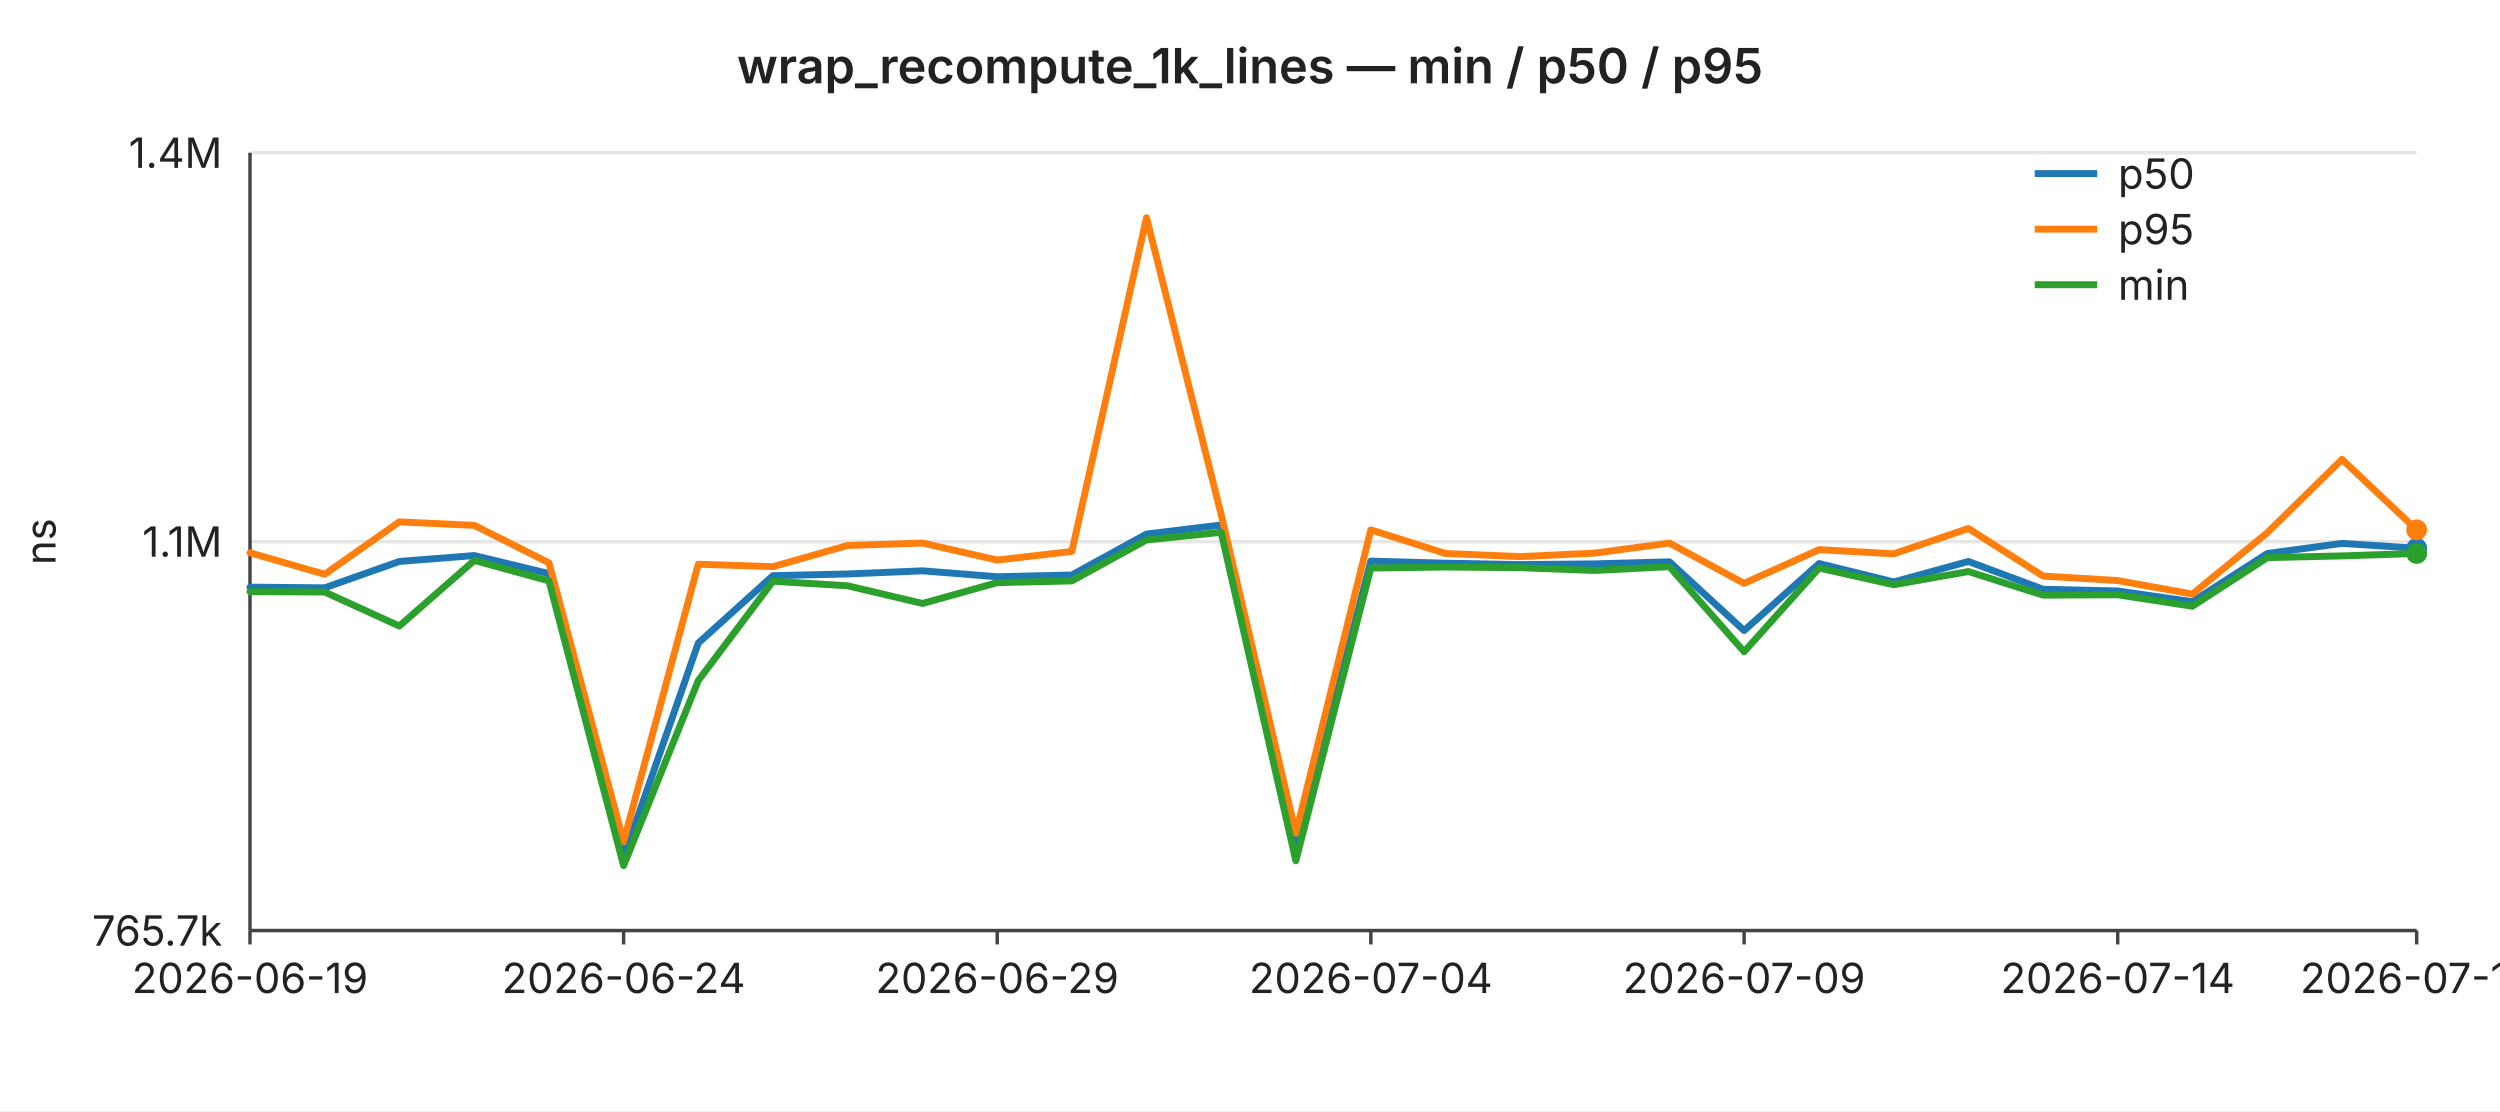
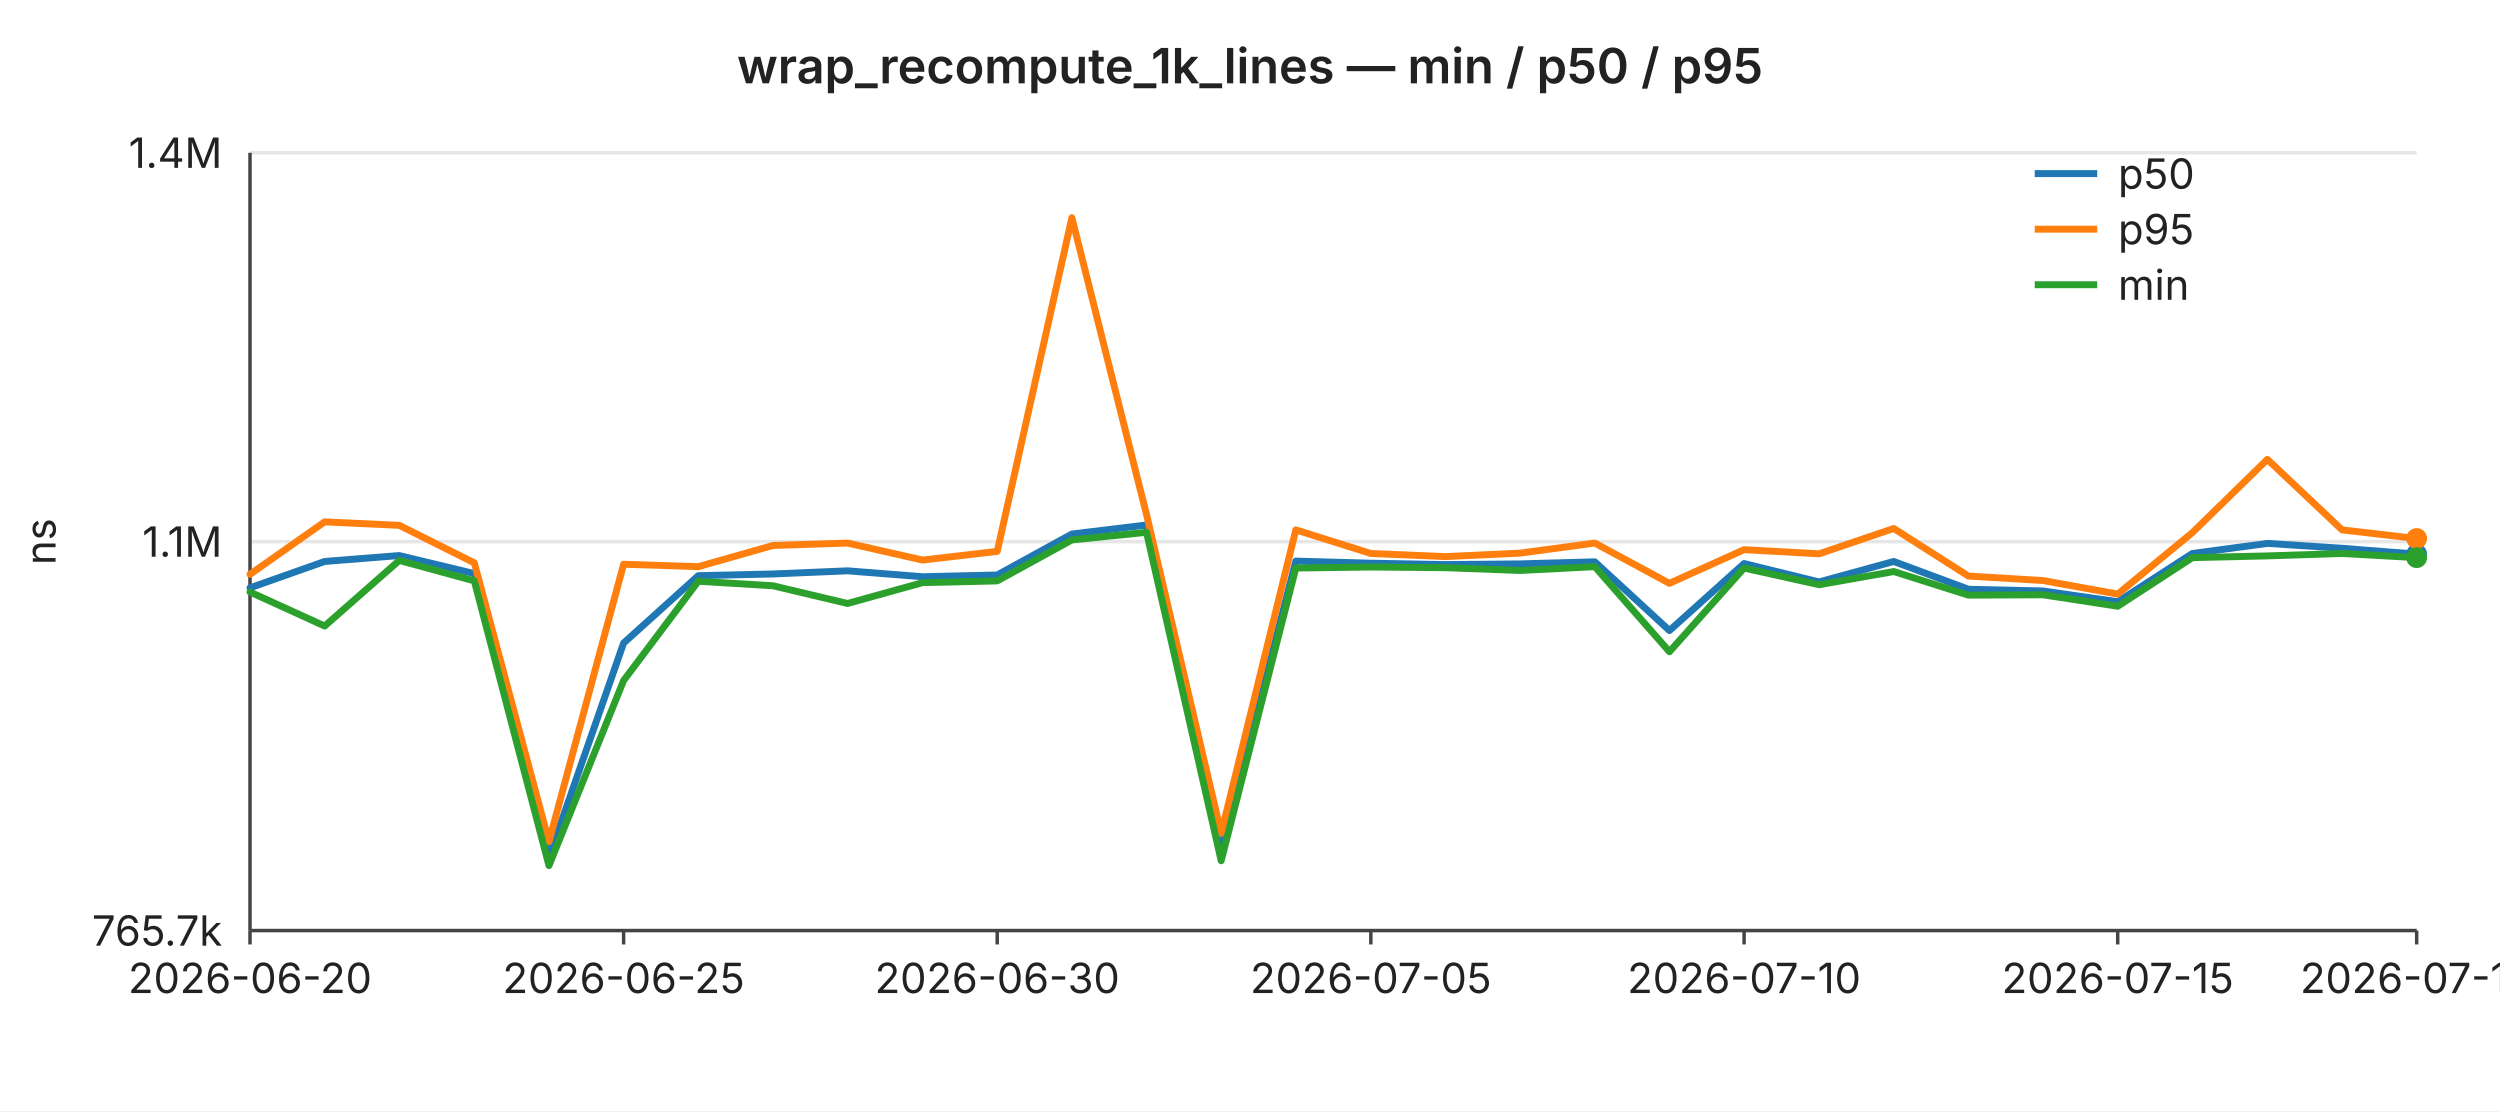
<svg xmlns="http://www.w3.org/2000/svg" width="720" height="320" viewBox="0 0 720 320" font-family="-apple-system,BlinkMacSystemFont,Segoe UI,sans-serif" font-size="12">
  <rect width="720" height="320" fill="#ffffff" />
  <text x="360" y="24" text-anchor="middle" font-size="14" font-weight="600" fill="#222">wrap_recompute_1k_lines — min / p50 / p95</text>
  <line x1="72" y1="44.0" x2="696" y2="44.0" stroke="#e6e6e6" stroke-width="1" />
  <text x="64" y="44.0" text-anchor="end" dominant-baseline="middle" fill="#222">1.4M</text>
  <line x1="72" y1="156.0" x2="696" y2="156.0" stroke="#e6e6e6" stroke-width="1" />
  <text x="64" y="156.0" text-anchor="end" dominant-baseline="middle" fill="#222">1.1M</text>
  <line x1="72" y1="268.0" x2="696" y2="268.0" stroke="#e6e6e6" stroke-width="1" />
  <text x="64" y="268.0" text-anchor="end" dominant-baseline="middle" fill="#222">765.7k</text>
  <text x="16" y="156" text-anchor="middle" fill="#222" transform="rotate(-90 16 156)">ns</text>
  <line x1="72" y1="44" x2="72" y2="268" stroke="#444" stroke-width="1" />
  <line x1="72" y1="268" x2="696" y2="268" stroke="#444" stroke-width="1" />
  <line x1="72.0" y1="268" x2="72.0" y2="272" stroke="#444" stroke-width="1" />
-   <text x="72.0" y="286" text-anchor="middle" fill="#222">2026-06-19</text>
+   <text x="72.0" y="286" text-anchor="middle" fill="#222">2026-06-20</text>
  <line x1="179.6" y1="268" x2="179.6" y2="272" stroke="#444" stroke-width="1" />
-   <text x="179.6" y="286" text-anchor="middle" fill="#222">2026-06-24</text>
+   <text x="179.6" y="286" text-anchor="middle" fill="#222">2026-06-25</text>
  <line x1="287.2" y1="268" x2="287.2" y2="272" stroke="#444" stroke-width="1" />
-   <text x="287.2" y="286" text-anchor="middle" fill="#222">2026-06-29</text>
+   <text x="287.2" y="286" text-anchor="middle" fill="#222">2026-06-30</text>
  <line x1="394.8" y1="268" x2="394.8" y2="272" stroke="#444" stroke-width="1" />
-   <text x="394.8" y="286" text-anchor="middle" fill="#222">2026-07-04</text>
+   <text x="394.8" y="286" text-anchor="middle" fill="#222">2026-07-05</text>
  <line x1="502.3" y1="268" x2="502.3" y2="272" stroke="#444" stroke-width="1" />
-   <text x="502.3" y="286" text-anchor="middle" fill="#222">2026-07-09</text>
+   <text x="502.3" y="286" text-anchor="middle" fill="#222">2026-07-10</text>
  <line x1="609.9" y1="268" x2="609.9" y2="272" stroke="#444" stroke-width="1" />
-   <text x="609.9" y="286" text-anchor="middle" fill="#222">2026-07-14</text>
+   <text x="609.9" y="286" text-anchor="middle" fill="#222">2026-07-15</text>
  <line x1="696.0" y1="268" x2="696.0" y2="272" stroke="#444" stroke-width="1" />
-   <text x="696.0" y="286" text-anchor="middle" fill="#222">2026-07-18</text>
-   <polyline fill="none" stroke="#1f77b4" stroke-width="2" stroke-linejoin="round" stroke-linecap="round" points="72.0,169.1 93.5,169.3 115.0,161.7 136.6,160.0 158.1,165.2 179.6,246.9 201.1,185.2 222.6,165.8 244.1,165.3 265.7,164.4 287.2,166.1 308.7,165.6 330.2,153.8 351.7,151.2 373.2,245.3 394.8,161.6 416.3,162.2 437.8,162.6 459.3,162.4 480.8,161.8 502.3,181.6 523.9,162.3 545.4,167.6 566.9,161.7 588.4,169.7 609.9,170.2 631.4,173.3 653.0,159.4 674.5,156.5 696.0,157.9" />
-   <circle cx="696.0" cy="157.9" r="3" fill="#1f77b4" />
-   <polyline fill="none" stroke="#ff7f0e" stroke-width="2" stroke-linejoin="round" stroke-linecap="round" points="72.0,159.2 93.5,165.4 115.0,150.3 136.6,151.3 158.1,162.1 179.6,242.4 201.1,162.5 222.6,163.2 244.1,157.1 265.7,156.4 287.2,161.3 308.7,158.8 330.2,62.7 351.7,148.2 373.2,240.0 394.8,152.6 416.3,159.4 437.8,160.3 459.3,159.3 480.8,156.4 502.3,168.0 523.9,158.3 545.4,159.5 566.9,152.2 588.4,165.9 609.9,167.2 631.4,171.1 653.0,153.4 674.5,132.3 696.0,152.6" />
-   <circle cx="696.0" cy="152.6" r="3" fill="#ff7f0e" />
-   <polyline fill="none" stroke="#2ca02c" stroke-width="2" stroke-linejoin="round" stroke-linecap="round" points="72.0,170.4 93.5,170.5 115.0,180.3 136.6,161.4 158.1,167.3 179.6,249.3 201.1,196.0 222.6,167.4 244.1,168.7 265.7,173.8 287.2,167.8 308.7,167.3 330.2,155.5 351.7,153.3 373.2,247.9 394.8,163.6 416.3,163.3 437.8,163.5 459.3,164.3 480.8,163.2 502.3,187.7 523.9,163.6 545.4,168.4 566.9,164.6 588.4,171.4 609.9,171.3 631.4,174.6 653.0,160.6 674.5,160.1 696.0,159.4" />
-   <circle cx="696.0" cy="159.4" r="3" fill="#2ca02c" />
+   <text x="696.0" y="286" text-anchor="middle" fill="#222">2026-07-19</text>
+   <polyline fill="none" stroke="#1f77b4" stroke-width="2" stroke-linejoin="round" stroke-linecap="round" points="72.0,169.3 93.5,161.7 115.0,160.0 136.6,165.2 158.1,246.9 179.6,185.2 201.1,165.8 222.6,165.3 244.1,164.4 265.7,166.1 287.2,165.6 308.7,153.8 330.2,151.2 351.7,245.3 373.2,161.6 394.8,162.2 416.3,162.6 437.8,162.4 459.3,161.8 480.8,181.6 502.3,162.3 523.9,167.6 545.4,161.7 566.9,169.7 588.4,170.2 609.9,173.3 631.4,159.4 653.0,156.5 674.5,157.9 696.0,159.6" />
+   <circle cx="696.0" cy="159.6" r="3" fill="#1f77b4" />
+   <polyline fill="none" stroke="#ff7f0e" stroke-width="2" stroke-linejoin="round" stroke-linecap="round" points="72.0,165.4 93.5,150.3 115.0,151.3 136.6,162.1 158.1,242.4 179.6,162.5 201.1,163.2 222.6,157.1 244.1,156.4 265.7,161.3 287.2,158.8 308.7,62.7 330.2,148.2 351.7,240.0 373.2,152.6 394.8,159.4 416.3,160.3 437.8,159.3 459.3,156.4 480.8,168.0 502.3,158.3 523.9,159.5 545.4,152.2 566.9,165.9 588.4,167.2 609.9,171.1 631.4,153.4 653.0,132.3 674.5,152.6 696.0,155.1" />
+   <circle cx="696.0" cy="155.1" r="3" fill="#ff7f0e" />
+   <polyline fill="none" stroke="#2ca02c" stroke-width="2" stroke-linejoin="round" stroke-linecap="round" points="72.0,170.5 93.5,180.3 115.0,161.4 136.6,167.3 158.1,249.3 179.6,196.0 201.1,167.4 222.6,168.7 244.1,173.8 265.7,167.8 287.2,167.3 308.7,155.5 330.2,153.3 351.7,247.9 373.2,163.6 394.8,163.3 416.3,163.5 437.8,164.3 459.3,163.2 480.8,187.7 502.3,163.6 523.9,168.4 545.4,164.6 566.9,171.4 588.4,171.3 609.9,174.6 631.4,160.6 653.0,160.1 674.5,159.4 696.0,160.6" />
+   <circle cx="696.0" cy="160.6" r="3" fill="#2ca02c" />
  <line x1="586" y1="50" x2="604" y2="50" stroke="#1f77b4" stroke-width="2" />
  <text x="610" y="50" dominant-baseline="middle" fill="#222">p50</text>
  <line x1="586" y1="66" x2="604" y2="66" stroke="#ff7f0e" stroke-width="2" />
  <text x="610" y="66" dominant-baseline="middle" fill="#222">p95</text>
  <line x1="586" y1="82" x2="604" y2="82" stroke="#2ca02c" stroke-width="2" />
  <text x="610" y="82" dominant-baseline="middle" fill="#222">min</text>
</svg>
